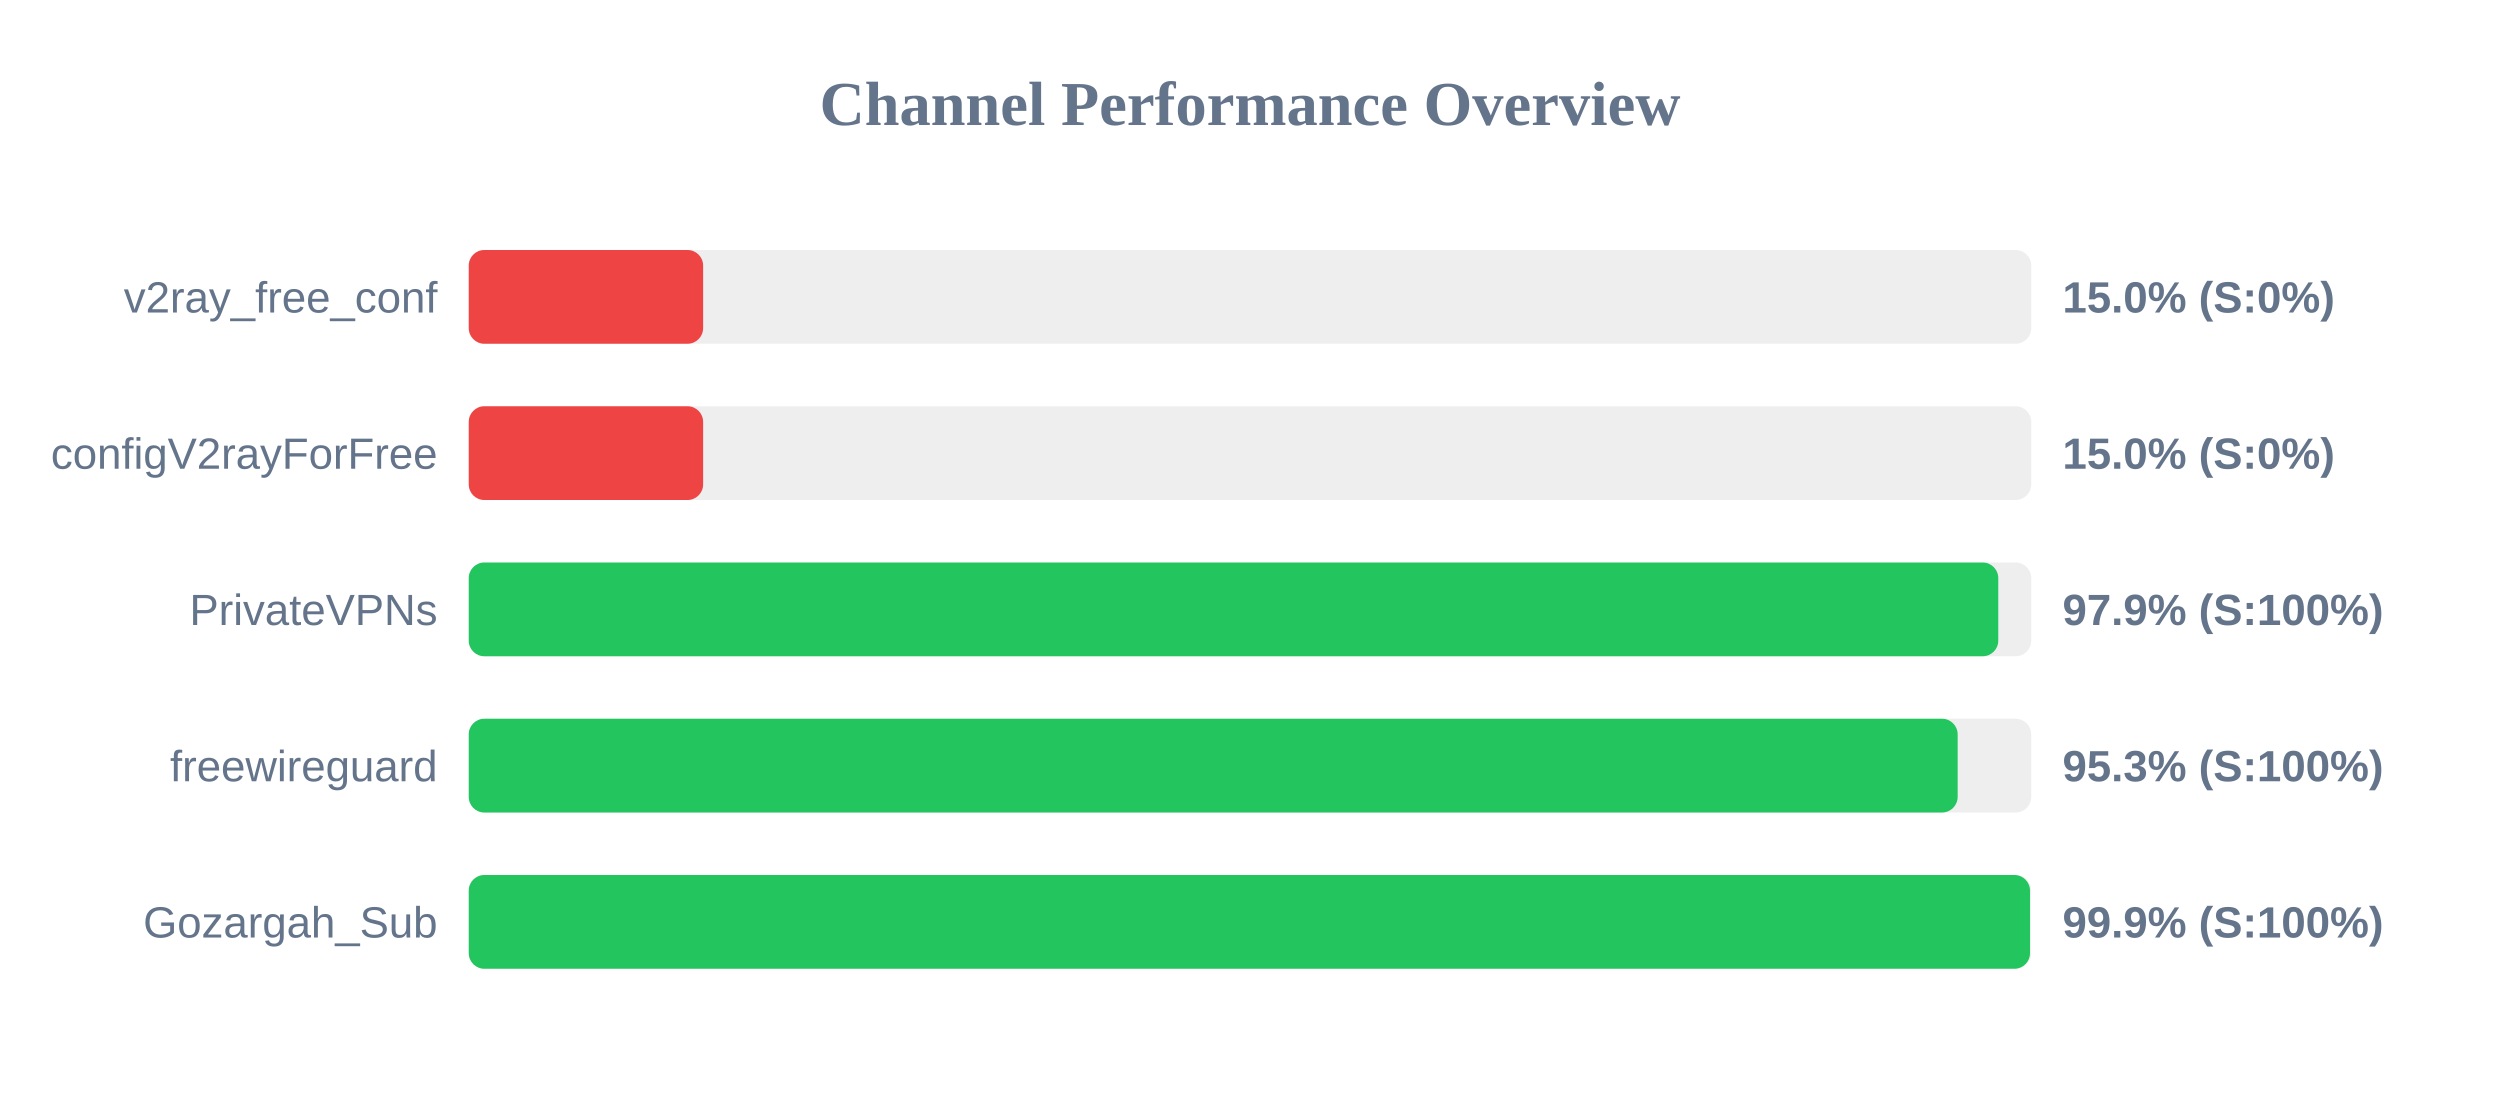
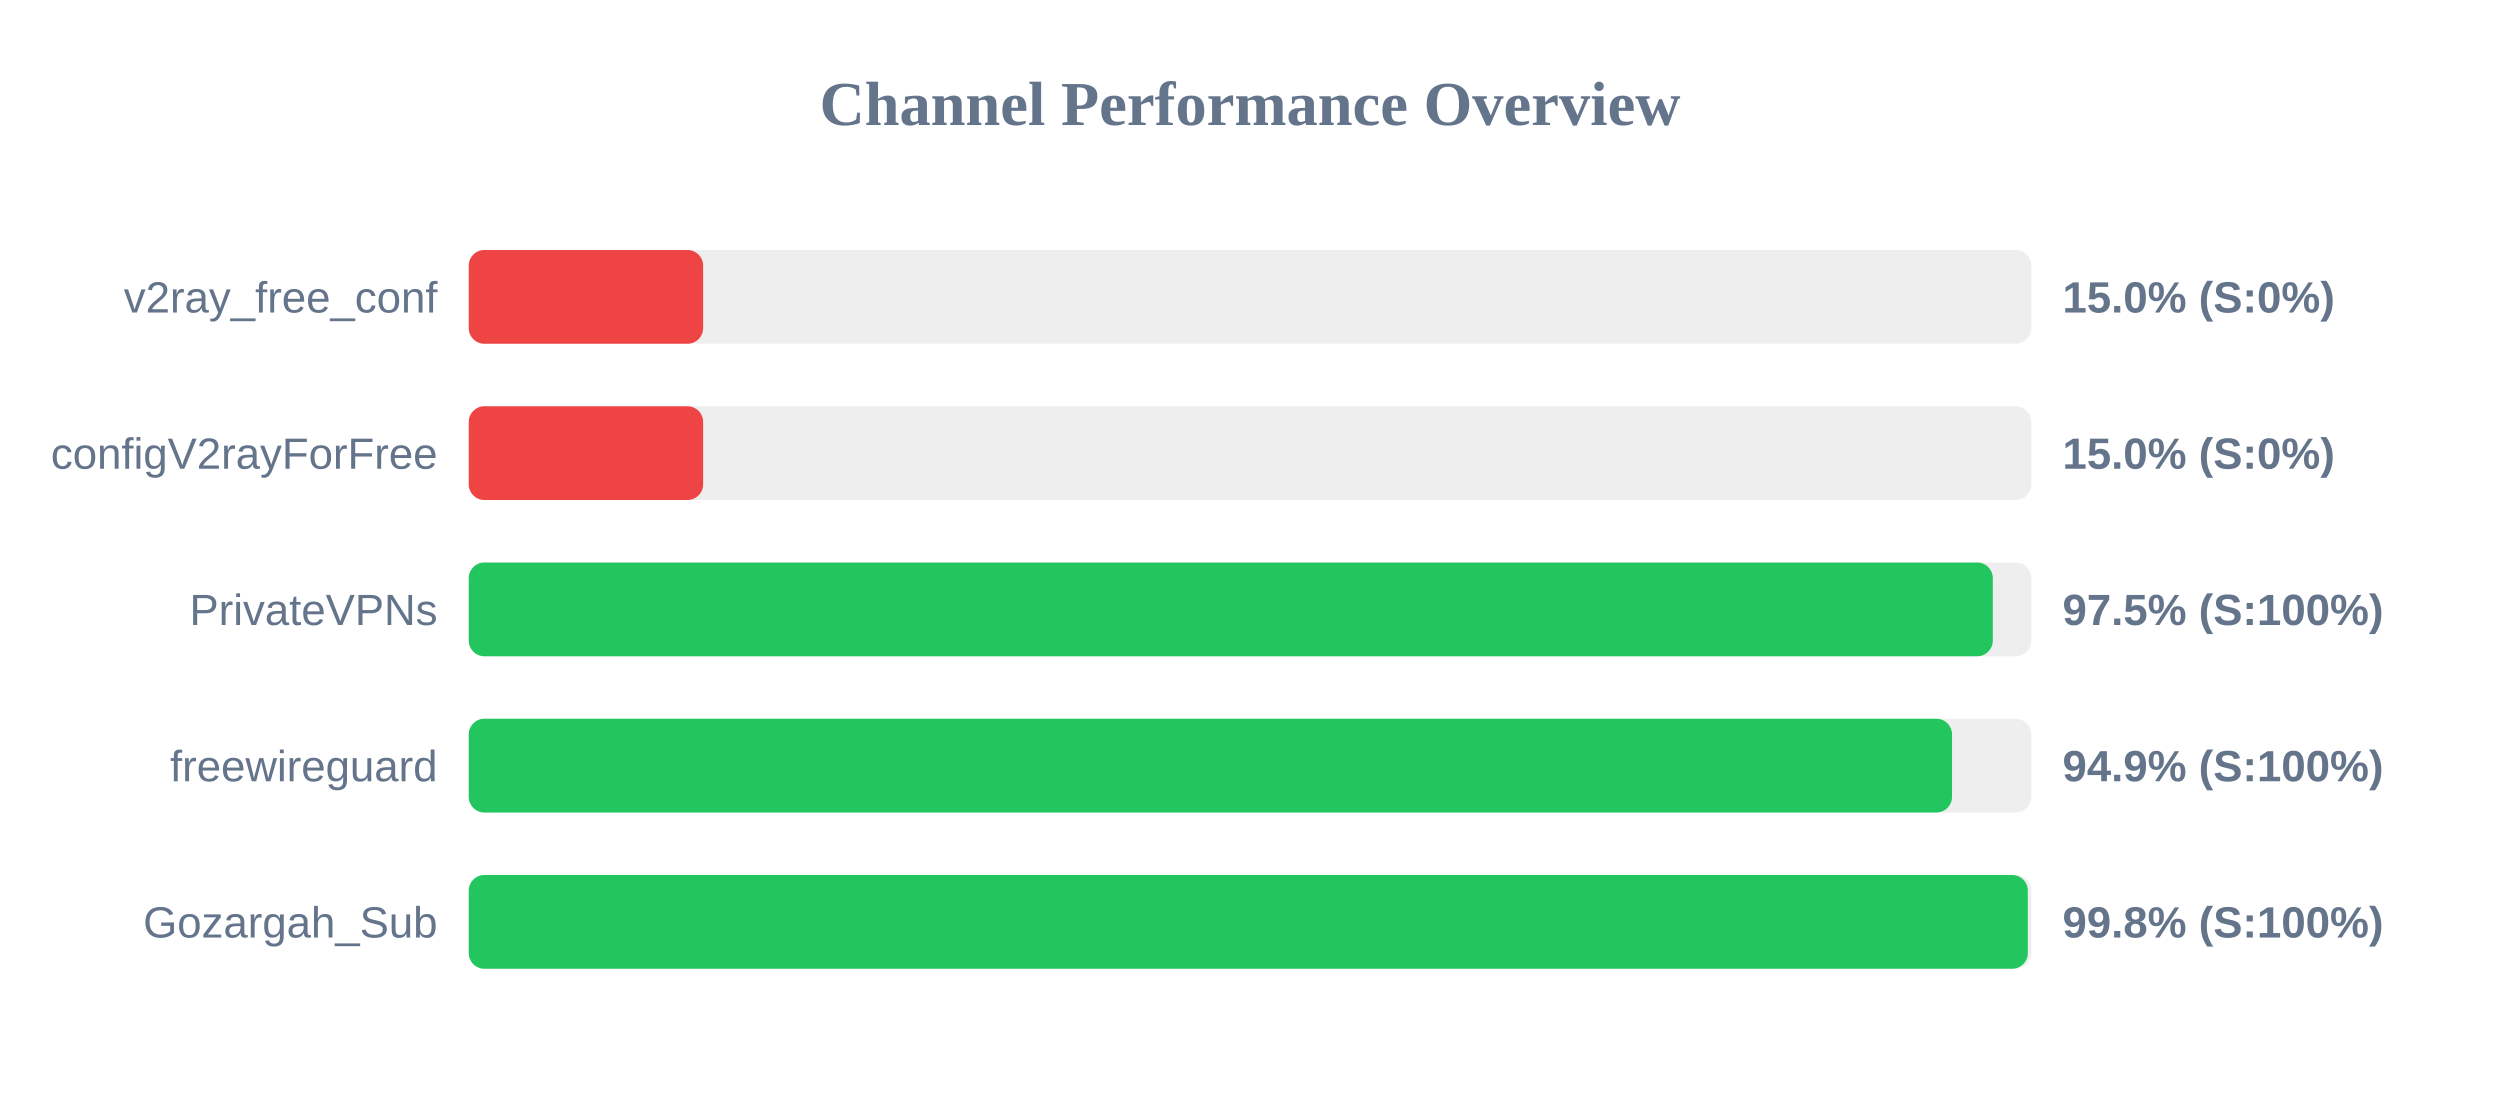
<svg xmlns="http://www.w3.org/2000/svg" width="800" height="350" version="1.1">
  <style>
        .row { font: 14px Arial; fill: #64748b; }
        .score { font: bold 14px Arial; fill: #64748b; }
    </style>
  <text x="400" y="40" text-anchor="middle" font-size="20px" font-weight="bold" fill="#64748b">Channel Performance Overview</text>
  <rect x="150" y="80" width="500" height="30" fill="#eee" rx="5" />
  <rect x="150" y="80" width="75.0" height="30" fill="#ef4444" rx="5" />
  <text x="140" y="100" text-anchor="end" class="row">v2ray_free_conf</text>
  <text x="660" y="100" text-anchor="start" class="score">15.0% (S:0%)</text>
  <rect x="150" y="130" width="500" height="30" fill="#eee" rx="5" />
  <rect x="150" y="130" width="75.0" height="30" fill="#ef4444" rx="5" />
  <text x="140" y="150" text-anchor="end" class="row">configV2rayForFree</text>
  <text x="660" y="150" text-anchor="start" class="score">15.0% (S:0%)</text>
  <rect x="150" y="180" width="500" height="30" fill="#eee" rx="5" />
-   <rect x="150" y="180" width="489.45" height="30" fill="#22c55e" rx="5" />
+   <rect x="150" y="180" width="487.7" height="30" fill="#22c55e" rx="5" />
  <text x="140" y="200" text-anchor="end" class="row">PrivateVPNs</text>
-   <text x="660" y="200" text-anchor="start" class="score">97.9% (S:100%)</text>
+   <text x="660" y="200" text-anchor="start" class="score">97.5% (S:100%)</text>
  <rect x="150" y="230" width="500" height="30" fill="#eee" rx="5" />
-   <rect x="150" y="230" width="476.45" height="30" fill="#22c55e" rx="5" />
+   <rect x="150" y="230" width="474.65" height="30" fill="#22c55e" rx="5" />
  <text x="140" y="250" text-anchor="end" class="row">freewireguard</text>
-   <text x="660" y="250" text-anchor="start" class="score">95.3% (S:100%)</text>
+   <text x="660" y="250" text-anchor="start" class="score">94.9% (S:100%)</text>
  <rect x="150" y="280" width="500" height="30" fill="#eee" rx="5" />
-   <rect x="150" y="280" width="499.6" height="30" fill="#22c55e" rx="5" />
+   <rect x="150" y="280" width="498.9" height="30" fill="#22c55e" rx="5" />
  <text x="140" y="300" text-anchor="end" class="row">Gozargah_Sub</text>
-   <text x="660" y="300" text-anchor="start" class="score">99.9% (S:100%)</text>
+   <text x="660" y="300" text-anchor="start" class="score">99.8% (S:100%)</text>
</svg>
